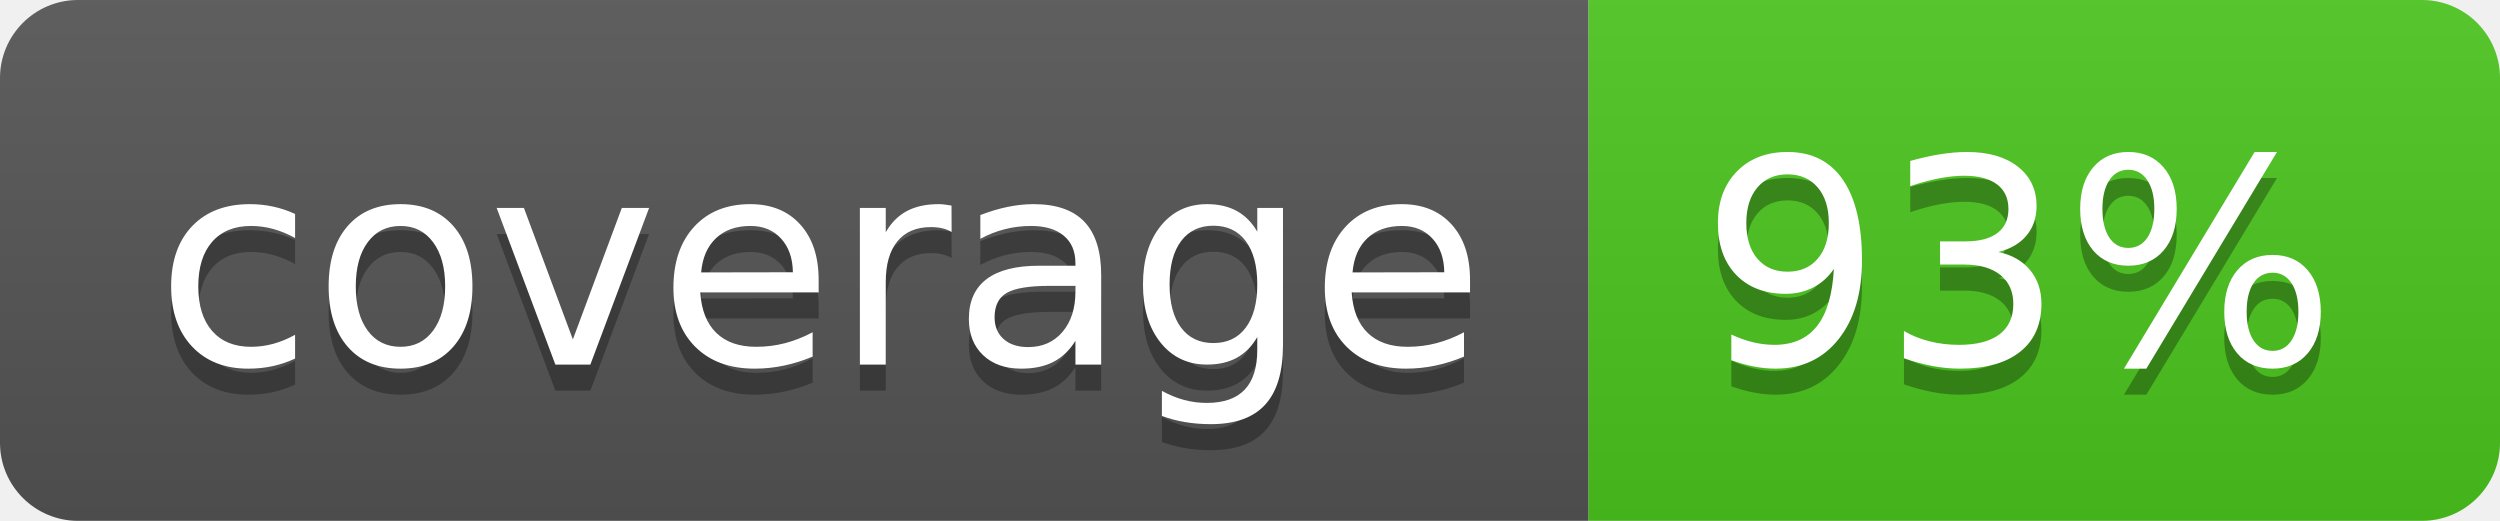
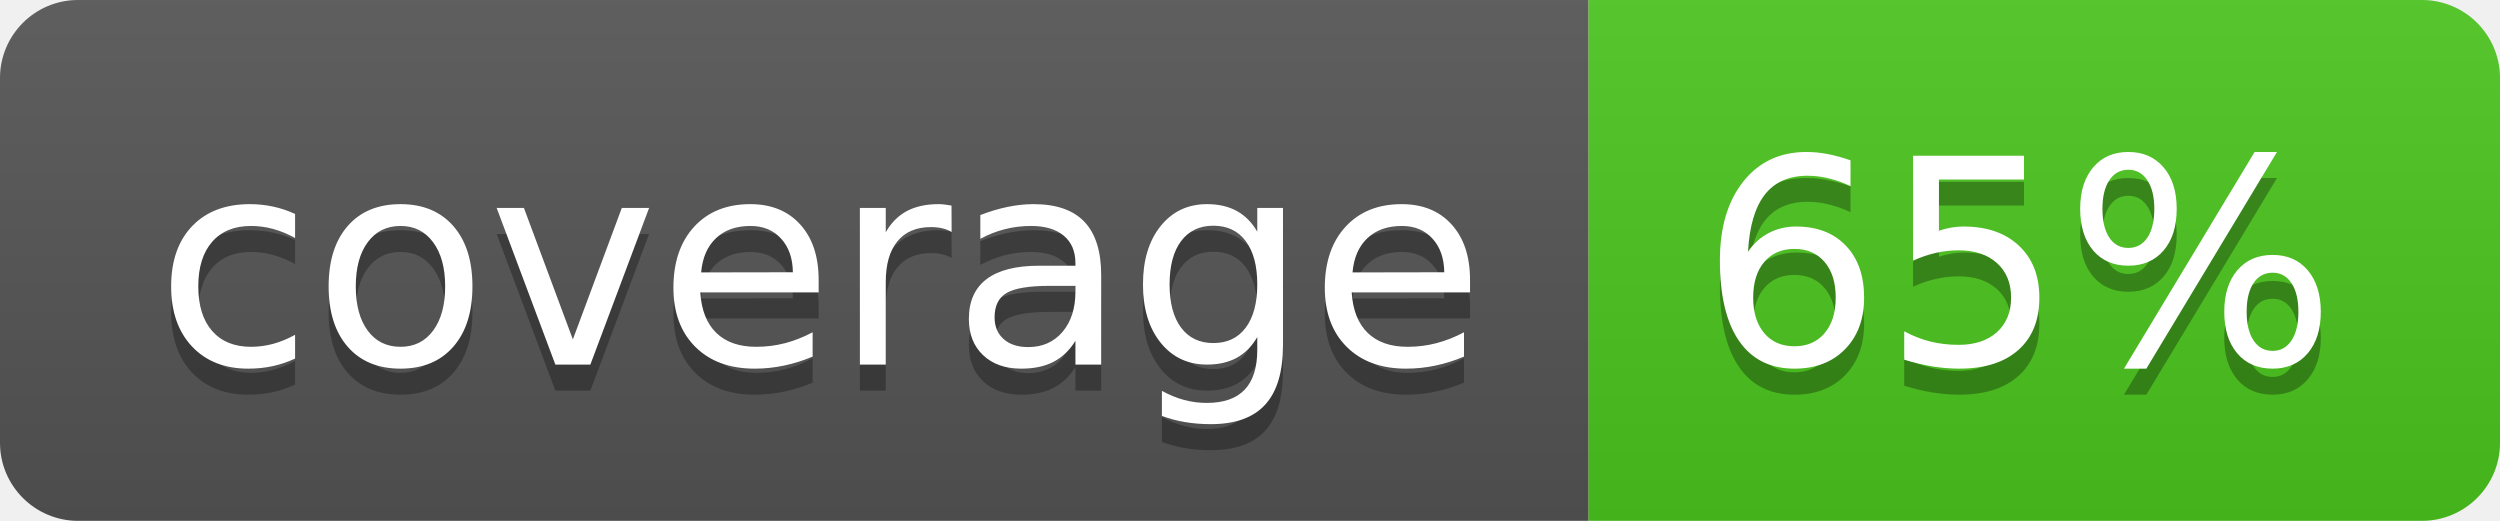
<svg xmlns="http://www.w3.org/2000/svg" width="96" height="20">
  <linearGradient id="b" x2="0" y2="100%">
    <stop offset="0" stop-color="#bbb" stop-opacity=".1" />
    <stop offset="1" stop-opacity=".1" />
  </linearGradient>
  <clipPath id="a">
    <rect width="96" height="20" rx="3" fill="#fff" />
  </clipPath>
  <g clip-path="url(#a)">
    <path fill="#555" d="M0 0h61v20H0z" />
    <path fill="#4CC61E" d="M61 0h35v20H61z" />
    <path fill="url(#b)" d="M0 0h96v20H0z" />
  </g>
  <g fill="#fff" text-anchor="middle" font-family="DejaVu Sans,Verdana,Geneva,sans-serif" font-size="110">
    <text x="315" y="150" fill="#010101" fill-opacity=".3" transform="scale(.1)" textLength="510">coverage</text>
    <text x="315" y="140" transform="scale(.1)" textLength="510">coverage</text>
-     <text x="775" y="150" fill="#010101" fill-opacity=".3" transform="scale(.1)" textLength="250">93%</text>
-     <text x="775" y="140" transform="scale(.1)" textLength="250">93%</text>
+     <text x="775" y="150" fill="#010101" fill-opacity=".3" transform="scale(.1)" textLength="250">65%</text>
+     <text x="775" y="140" transform="scale(.1)" textLength="250">65%</text>
  </g>
</svg>
